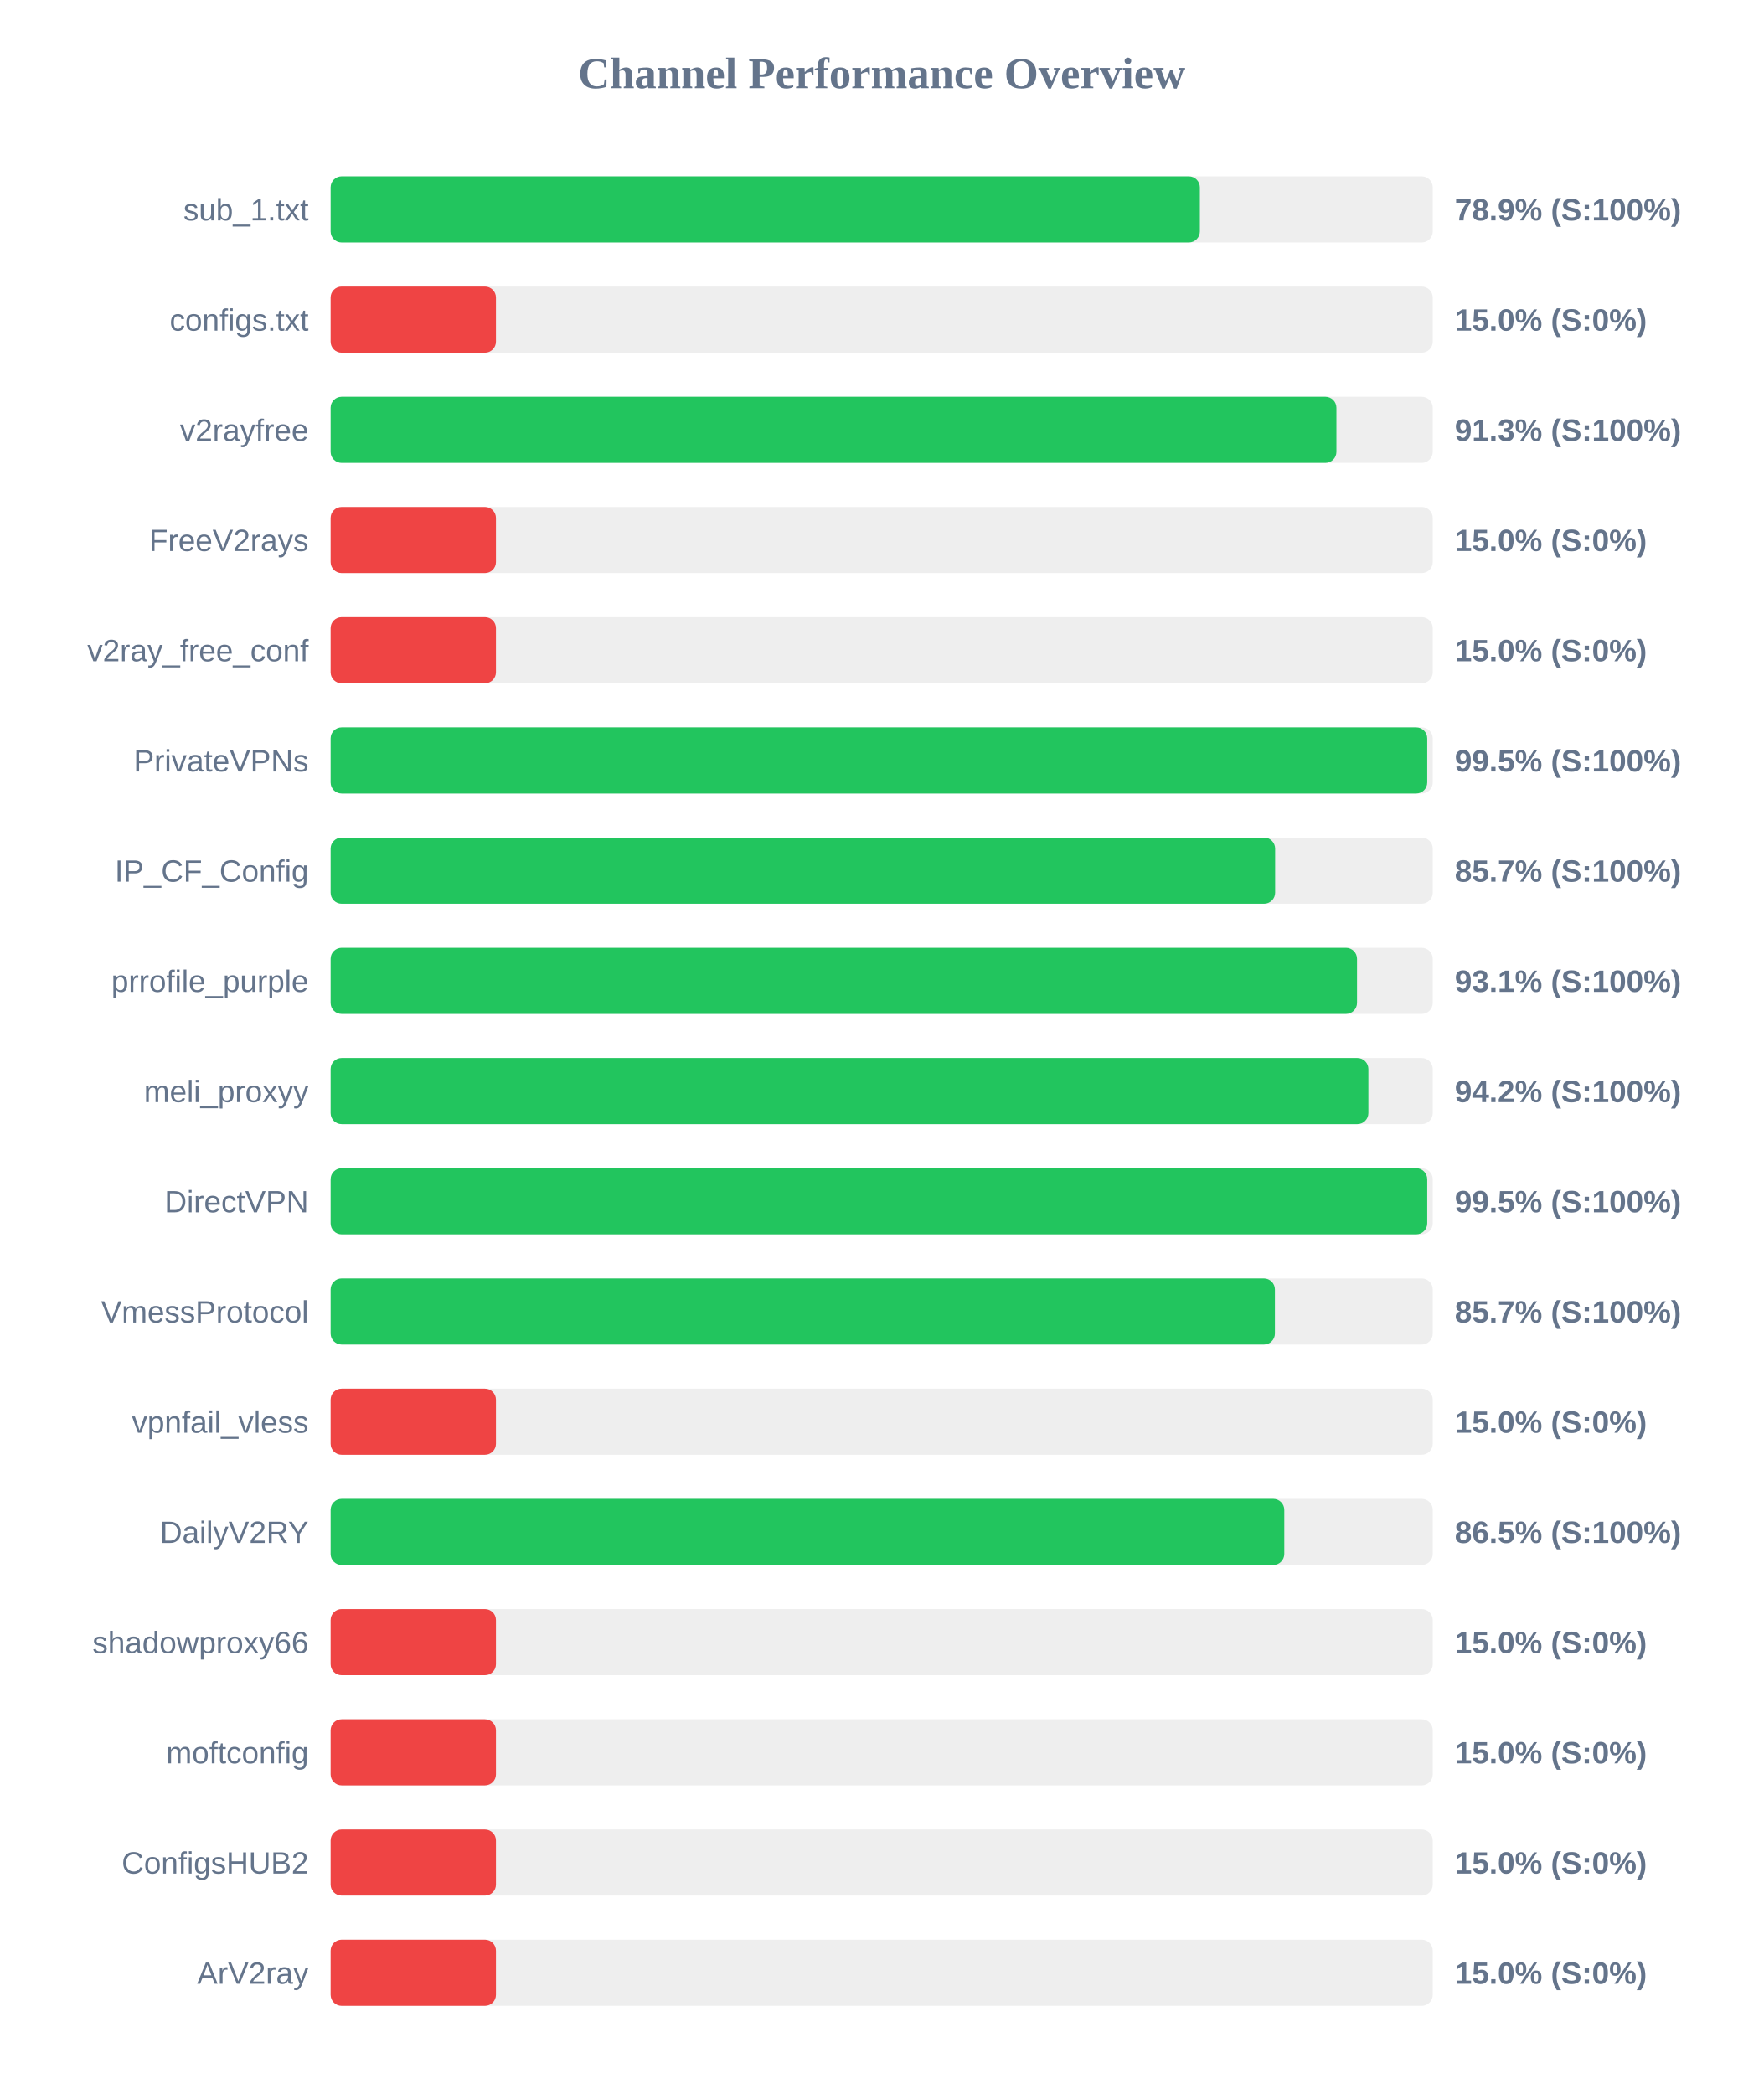
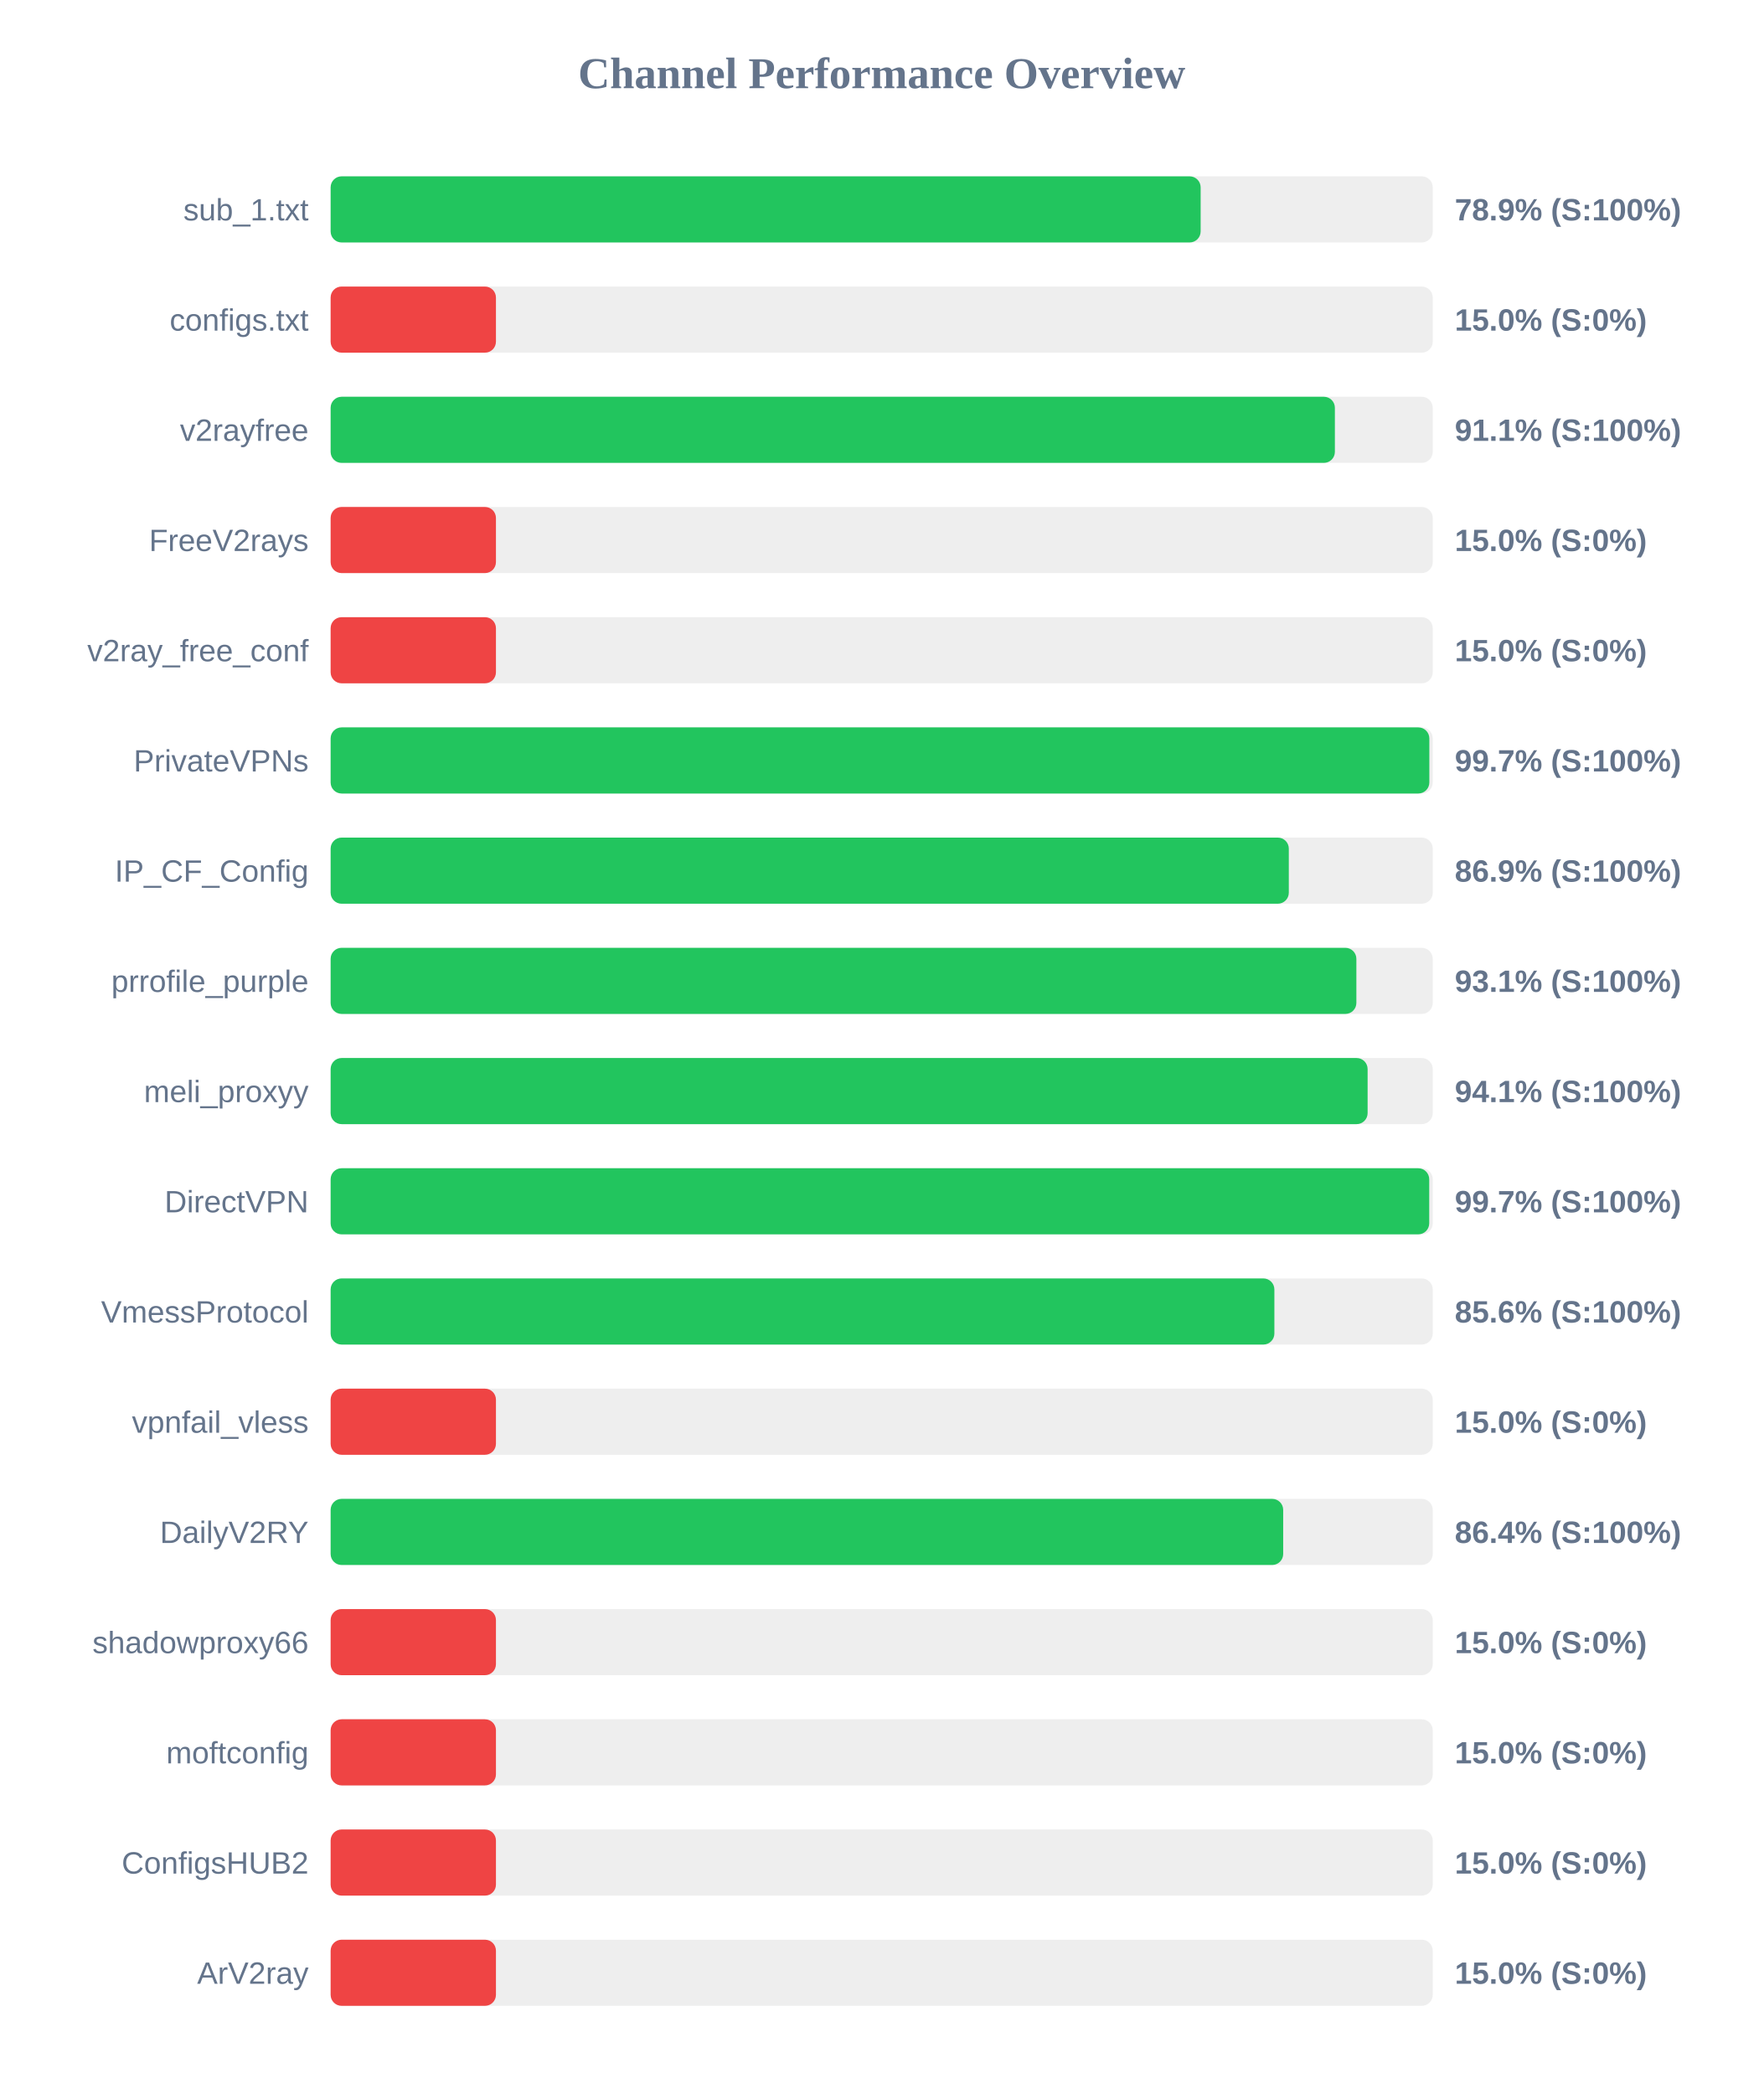
<svg xmlns="http://www.w3.org/2000/svg" width="800" height="950" version="1.1">
  <style>
        .row { font: 14px Arial; fill: #64748b; }
        .score { font: bold 14px Arial; fill: #64748b; }
    </style>
  <text x="400" y="40" text-anchor="middle" font-size="20px" font-weight="bold" fill="#64748b">Channel Performance Overview</text>
  <rect x="150" y="80" width="500" height="30" fill="#eee" rx="5" />
-   <rect x="150" y="80" width="394.35" height="30" fill="#22c55e" rx="5" />
+   <rect x="150" y="80" width="394.7" height="30" fill="#22c55e" rx="5" />
  <text x="140" y="100" text-anchor="end" class="row">sub_1.txt</text>
  <text x="660" y="100" text-anchor="start" class="score">78.9% (S:100%)</text>
  <rect x="150" y="130" width="500" height="30" fill="#eee" rx="5" />
  <rect x="150" y="130" width="75.0" height="30" fill="#ef4444" rx="5" />
  <text x="140" y="150" text-anchor="end" class="row">configs.txt</text>
  <text x="660" y="150" text-anchor="start" class="score">15.0% (S:0%)</text>
  <rect x="150" y="180" width="500" height="30" fill="#eee" rx="5" />
-   <rect x="150" y="180" width="456.3" height="30" fill="#22c55e" rx="5" />
+   <rect x="150" y="180" width="455.6" height="30" fill="#22c55e" rx="5" />
  <text x="140" y="200" text-anchor="end" class="row">v2rayfree</text>
-   <text x="660" y="200" text-anchor="start" class="score">91.3% (S:100%)</text>
+   <text x="660" y="200" text-anchor="start" class="score">91.1% (S:100%)</text>
  <rect x="150" y="230" width="500" height="30" fill="#eee" rx="5" />
  <rect x="150" y="230" width="75.0" height="30" fill="#ef4444" rx="5" />
  <text x="140" y="250" text-anchor="end" class="row">FreeV2rays</text>
  <text x="660" y="250" text-anchor="start" class="score">15.0% (S:0%)</text>
  <rect x="150" y="280" width="500" height="30" fill="#eee" rx="5" />
  <rect x="150" y="280" width="75.0" height="30" fill="#ef4444" rx="5" />
  <text x="140" y="300" text-anchor="end" class="row">v2ray_free_conf</text>
  <text x="660" y="300" text-anchor="start" class="score">15.0% (S:0%)</text>
  <rect x="150" y="330" width="500" height="30" fill="#eee" rx="5" />
-   <rect x="150" y="330" width="497.5" height="30" fill="#22c55e" rx="5" />
+   <rect x="150" y="330" width="498.45" height="30" fill="#22c55e" rx="5" />
  <text x="140" y="350" text-anchor="end" class="row">PrivateVPNs</text>
-   <text x="660" y="350" text-anchor="start" class="score">99.5% (S:100%)</text>
+   <text x="660" y="350" text-anchor="start" class="score">99.7% (S:100%)</text>
  <rect x="150" y="380" width="500" height="30" fill="#eee" rx="5" />
-   <rect x="150" y="380" width="428.5" height="30" fill="#22c55e" rx="5" />
+   <rect x="150" y="380" width="434.7" height="30" fill="#22c55e" rx="5" />
  <text x="140" y="400" text-anchor="end" class="row">IP_CF_Config</text>
-   <text x="660" y="400" text-anchor="start" class="score">85.7% (S:100%)</text>
+   <text x="660" y="400" text-anchor="start" class="score">86.9% (S:100%)</text>
  <rect x="150" y="430" width="500" height="30" fill="#eee" rx="5" />
-   <rect x="150" y="430" width="465.65" height="30" fill="#22c55e" rx="5" />
+   <rect x="150" y="430" width="465.35" height="30" fill="#22c55e" rx="5" />
  <text x="140" y="450" text-anchor="end" class="row">prrofile_purple</text>
  <text x="660" y="450" text-anchor="start" class="score">93.1% (S:100%)</text>
  <rect x="150" y="480" width="500" height="30" fill="#eee" rx="5" />
-   <rect x="150" y="480" width="470.8" height="30" fill="#22c55e" rx="5" />
+   <rect x="150" y="480" width="470.45" height="30" fill="#22c55e" rx="5" />
  <text x="140" y="500" text-anchor="end" class="row">meli_proxyy</text>
-   <text x="660" y="500" text-anchor="start" class="score">94.2% (S:100%)</text>
+   <text x="660" y="500" text-anchor="start" class="score">94.1% (S:100%)</text>
  <rect x="150" y="530" width="500" height="30" fill="#eee" rx="5" />
-   <rect x="150" y="530" width="497.5" height="30" fill="#22c55e" rx="5" />
+   <rect x="150" y="530" width="498.4" height="30" fill="#22c55e" rx="5" />
  <text x="140" y="550" text-anchor="end" class="row">DirectVPN</text>
-   <text x="660" y="550" text-anchor="start" class="score">99.5% (S:100%)</text>
+   <text x="660" y="550" text-anchor="start" class="score">99.7% (S:100%)</text>
  <rect x="150" y="580" width="500" height="30" fill="#eee" rx="5" />
-   <rect x="150" y="580" width="428.4" height="30" fill="#22c55e" rx="5" />
+   <rect x="150" y="580" width="428.15" height="30" fill="#22c55e" rx="5" />
  <text x="140" y="600" text-anchor="end" class="row">VmessProtocol</text>
-   <text x="660" y="600" text-anchor="start" class="score">85.7% (S:100%)</text>
+   <text x="660" y="600" text-anchor="start" class="score">85.6% (S:100%)</text>
  <rect x="150" y="630" width="500" height="30" fill="#eee" rx="5" />
  <rect x="150" y="630" width="75.0" height="30" fill="#ef4444" rx="5" />
  <text x="140" y="650" text-anchor="end" class="row">vpnfail_vless</text>
  <text x="660" y="650" text-anchor="start" class="score">15.0% (S:0%)</text>
  <rect x="150" y="680" width="500" height="30" fill="#eee" rx="5" />
-   <rect x="150" y="680" width="432.65" height="30" fill="#22c55e" rx="5" />
+   <rect x="150" y="680" width="432.15" height="30" fill="#22c55e" rx="5" />
  <text x="140" y="700" text-anchor="end" class="row">DailyV2RY</text>
-   <text x="660" y="700" text-anchor="start" class="score">86.5% (S:100%)</text>
+   <text x="660" y="700" text-anchor="start" class="score">86.4% (S:100%)</text>
  <rect x="150" y="730" width="500" height="30" fill="#eee" rx="5" />
  <rect x="150" y="730" width="75.0" height="30" fill="#ef4444" rx="5" />
  <text x="140" y="750" text-anchor="end" class="row">shadowproxy66</text>
  <text x="660" y="750" text-anchor="start" class="score">15.0% (S:0%)</text>
  <rect x="150" y="780" width="500" height="30" fill="#eee" rx="5" />
  <rect x="150" y="780" width="75.0" height="30" fill="#ef4444" rx="5" />
  <text x="140" y="800" text-anchor="end" class="row">moftconfig</text>
  <text x="660" y="800" text-anchor="start" class="score">15.0% (S:0%)</text>
  <rect x="150" y="830" width="500" height="30" fill="#eee" rx="5" />
  <rect x="150" y="830" width="75.0" height="30" fill="#ef4444" rx="5" />
  <text x="140" y="850" text-anchor="end" class="row">ConfigsHUB2</text>
  <text x="660" y="850" text-anchor="start" class="score">15.0% (S:0%)</text>
  <rect x="150" y="880" width="500" height="30" fill="#eee" rx="5" />
  <rect x="150" y="880" width="75.0" height="30" fill="#ef4444" rx="5" />
  <text x="140" y="900" text-anchor="end" class="row">ArV2ray</text>
  <text x="660" y="900" text-anchor="start" class="score">15.0% (S:0%)</text>
</svg>
